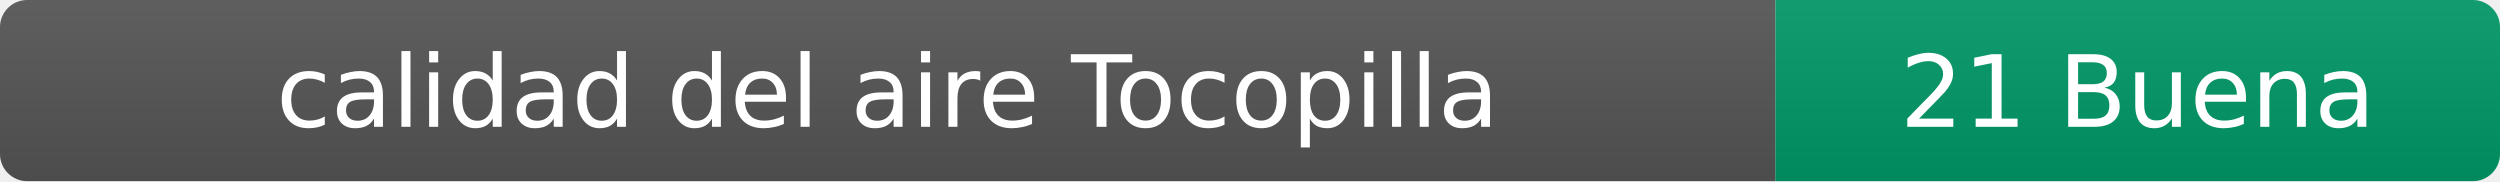
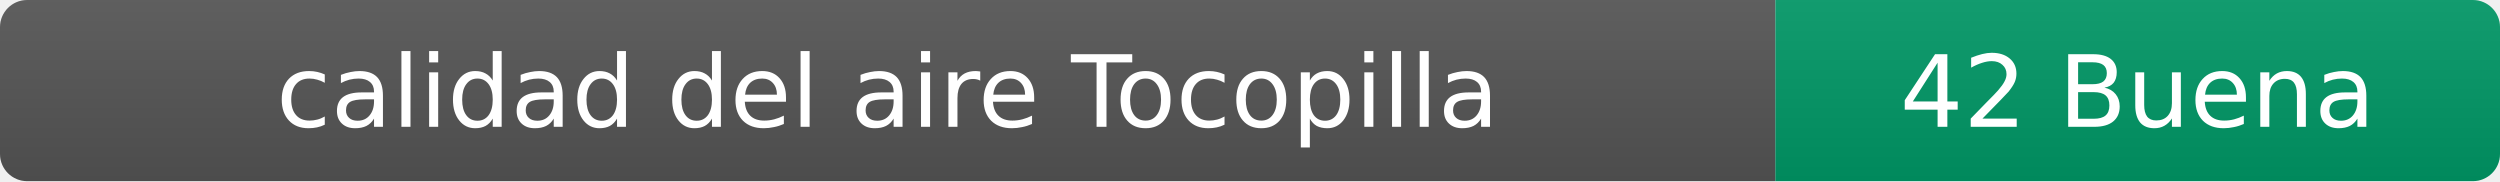
- <svg xmlns="http://www.w3.org/2000/svg" width="276" height="20" role="img" aria-label="calidad del aire: 21 Buena">
+ <svg xmlns="http://www.w3.org/2000/svg" width="276" height="20" role="img" aria-label="calidad del aire: 42 Buena">
  <linearGradient id="s" x2="0" y2="100%">
    <stop offset="0" stop-color="#bbb" stop-opacity=".1" />
    <stop offset="1" stop-opacity=".1" />
  </linearGradient>
  <clipPath id="r">
    <rect width="276" height="20" rx="3" fill="#fff" />
  </clipPath>
  <g clip-path="url(#r)">
    <rect width="196" height="20" fill="#555" />
    <rect x="196" width="80" height="20" fill="#009966" />
    <rect width="276" height="20" fill="url(#s)" />
  </g>
  <g fill="#fff" text-anchor="middle" font-family="Verdana,Geneva,DejaVu Sans,sans-serif" font-size="11">
    <text x="98" y="14">calidad del aire Tocopilla</text>
-     <text x="236" y="14">21 Buena</text>
+     <text x="236" y="14">42 Buena</text>
  </g>
</svg>
